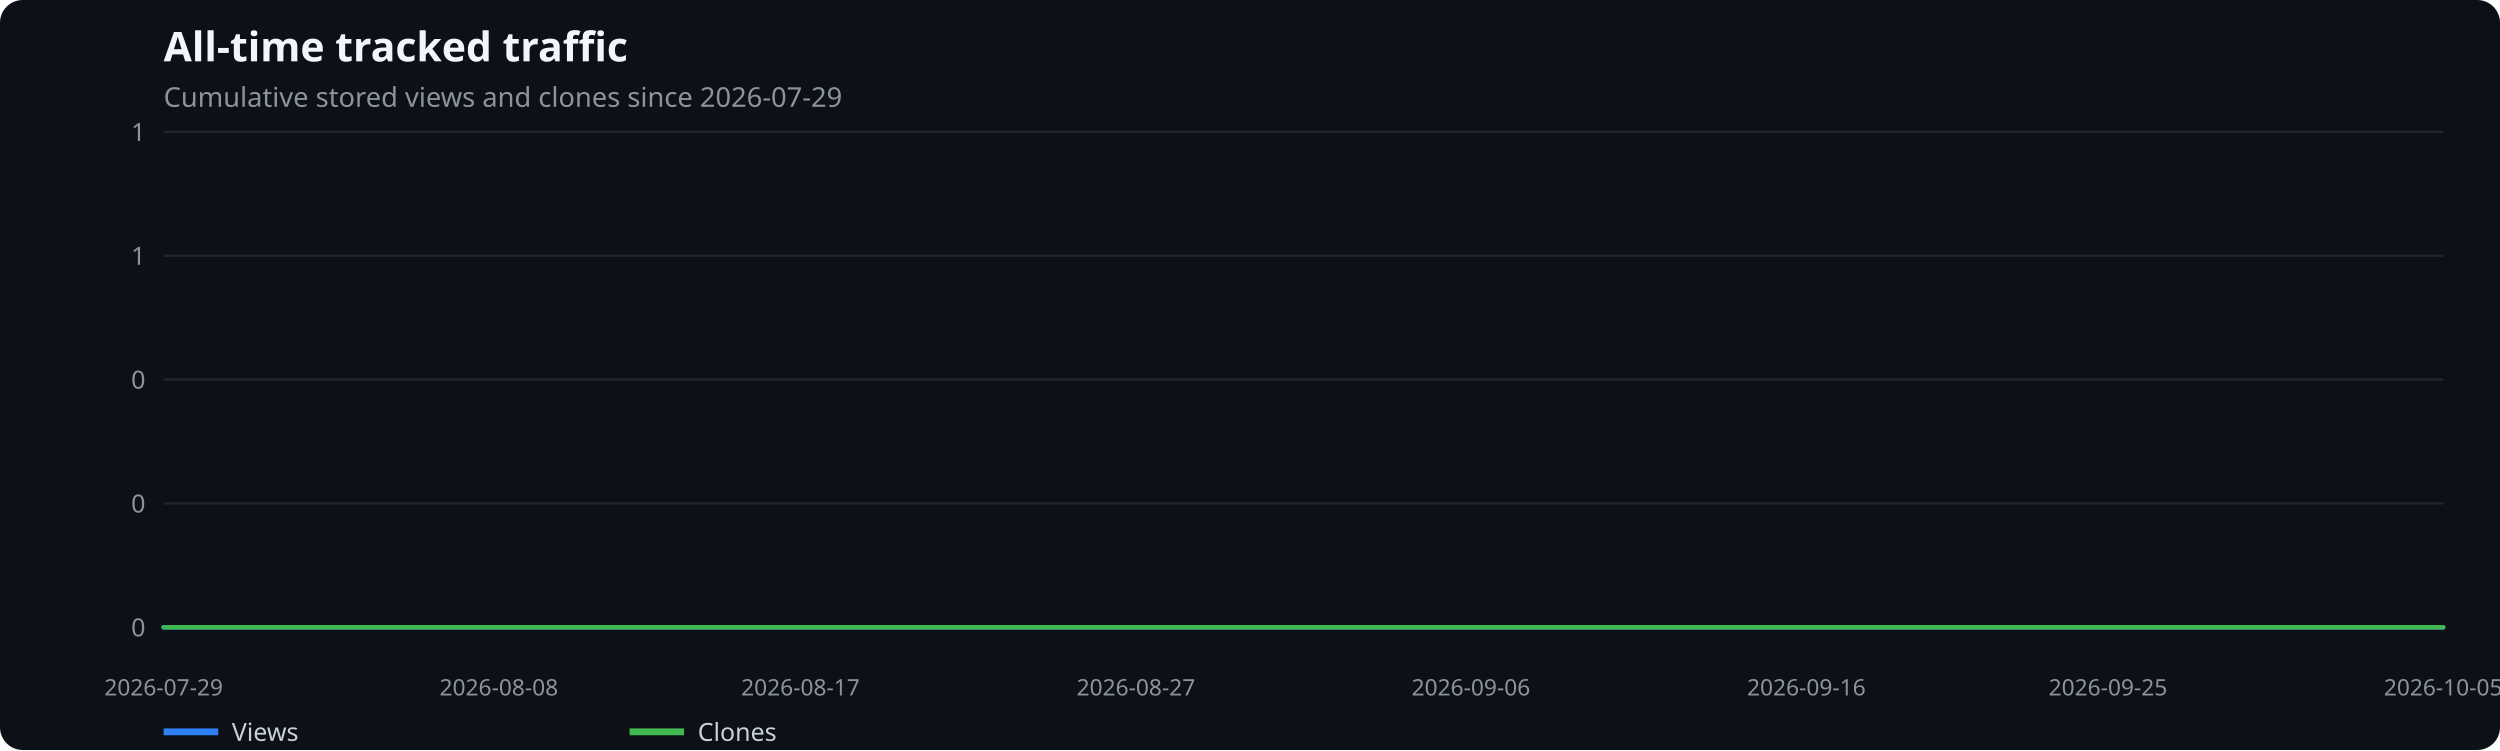
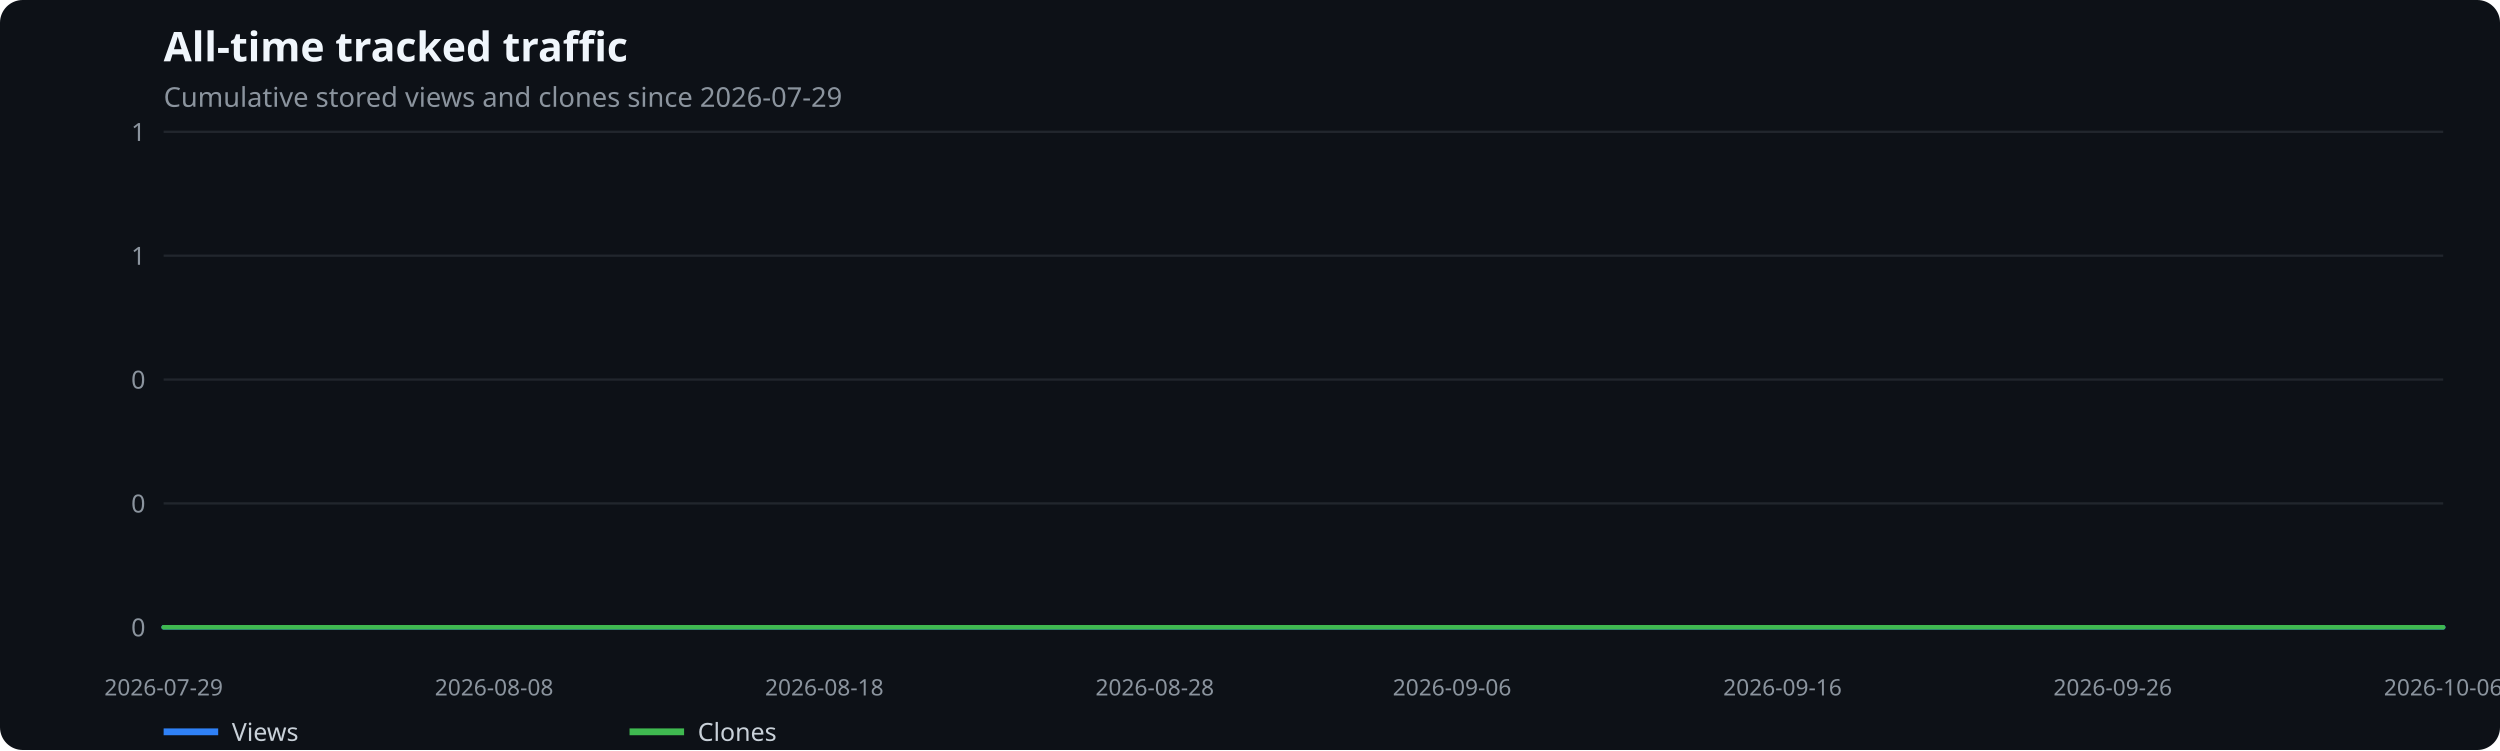
<svg xmlns="http://www.w3.org/2000/svg" width="1100" height="330" viewBox="0 0 1100 330" role="img" aria-label="All-time tracked traffic">
  <rect width="100%" height="100%" fill="#0d1117" rx="10" />
  <text x="72" y="27" fill="#f0f6fc" font-family="system-ui,sans-serif" font-size="18" font-weight="600">All-time tracked traffic</text>
  <text x="72" y="47" fill="#8b949e" font-family="system-ui,sans-serif" font-size="12">Cumulative stored views and clones since 2026-07-29</text>
  <line x1="72" x2="1075" y1="276.0" y2="276.0" stroke="#21262d" />
  <text x="64" y="280.0" text-anchor="end" fill="#8b949e" font-family="system-ui,sans-serif" font-size="11">0</text>
  <line x1="72" x2="1075" y1="221.5" y2="221.5" stroke="#21262d" />
  <text x="64" y="225.5" text-anchor="end" fill="#8b949e" font-family="system-ui,sans-serif" font-size="11">0</text>
  <line x1="72" x2="1075" y1="167.0" y2="167.0" stroke="#21262d" />
  <text x="64" y="171.0" text-anchor="end" fill="#8b949e" font-family="system-ui,sans-serif" font-size="11">0</text>
  <line x1="72" x2="1075" y1="112.5" y2="112.5" stroke="#21262d" />
  <text x="64" y="116.5" text-anchor="end" fill="#8b949e" font-family="system-ui,sans-serif" font-size="11">1</text>
  <line x1="72" x2="1075" y1="58.0" y2="58.0" stroke="#21262d" />
  <text x="64" y="62.0" text-anchor="end" fill="#8b949e" font-family="system-ui,sans-serif" font-size="11">1</text>
  <text x="72.0" y="306" text-anchor="middle" fill="#8b949e" font-family="system-ui,sans-serif" font-size="10">2026-07-29</text>
-   <text x="219.5" y="306" text-anchor="middle" fill="#8b949e" font-family="system-ui,sans-serif" font-size="10">2026-08-08</text>
-   <text x="352.2" y="306" text-anchor="middle" fill="#8b949e" font-family="system-ui,sans-serif" font-size="10">2026-08-17</text>
-   <text x="499.8" y="306" text-anchor="middle" fill="#8b949e" font-family="system-ui,sans-serif" font-size="10">2026-08-27</text>
-   <text x="647.2" y="306" text-anchor="middle" fill="#8b949e" font-family="system-ui,sans-serif" font-size="10">2026-09-06</text>
-   <text x="794.8" y="306" text-anchor="middle" fill="#8b949e" font-family="system-ui,sans-serif" font-size="10">2026-09-16</text>
-   <text x="927.5" y="306" text-anchor="middle" fill="#8b949e" font-family="system-ui,sans-serif" font-size="10">2026-09-25</text>
-   <text x="1075.0" y="306" text-anchor="middle" fill="#8b949e" font-family="system-ui,sans-serif" font-size="10">2026-10-05</text>
-   <polyline points="72.0,276.0 86.8,276.0 101.5,276.0 116.2,276.0 131.0,276.0 145.8,276.0 160.5,276.0 175.2,276.0 190.0,276.0 204.8,276.0 219.5,276.0 234.2,276.0 249.0,276.0 263.8,276.0 278.5,276.0 293.2,276.0 308.0,276.0 322.8,276.0 337.5,276.0 352.2,276.0 367.0,276.0 381.8,276.0 396.5,276.0 411.2,276.0 426.0,276.0 440.8,276.0 455.5,276.0 470.2,276.0 485.0,276.0 499.8,276.0 514.5,276.0 529.2,276.0 544.0,276.0 558.8,276.0 573.5,276.0 588.2,276.0 603.0,276.0 617.8,276.0 632.5,276.0 647.2,276.0 662.0,276.0 676.8,276.0 691.5,276.0 706.2,276.0 721.0,276.0 735.8,276.0 750.5,276.0 765.2,276.0 780.0,276.0 794.8,276.0 809.5,276.0 824.2,276.0 839.0,276.0 853.8,276.0 868.5,276.0 883.2,276.0 898.0,276.0 912.8,276.0 927.5,276.0 942.2,276.0 957.0,276.0 971.8,276.0 986.5,276.0 1001.2,276.0 1016.0,276.0 1030.8,276.0 1045.5,276.0 1060.2,276.0 1075.0,276.0" fill="none" stroke="#2f81f7" stroke-width="2" stroke-linecap="round" stroke-linejoin="round" />
+   <text x="217.4" y="306" text-anchor="middle" fill="#8b949e" font-family="system-ui,sans-serif" font-size="10">2026-08-08</text>
+   <text x="362.7" y="306" text-anchor="middle" fill="#8b949e" font-family="system-ui,sans-serif" font-size="10">2026-08-18</text>
+   <text x="508.1" y="306" text-anchor="middle" fill="#8b949e" font-family="system-ui,sans-serif" font-size="10">2026-08-28</text>
+   <text x="638.9" y="306" text-anchor="middle" fill="#8b949e" font-family="system-ui,sans-serif" font-size="10">2026-09-06</text>
+   <text x="784.3" y="306" text-anchor="middle" fill="#8b949e" font-family="system-ui,sans-serif" font-size="10">2026-09-16</text>
+   <text x="929.6" y="306" text-anchor="middle" fill="#8b949e" font-family="system-ui,sans-serif" font-size="10">2026-09-26</text>
+   <text x="1075.0" y="306" text-anchor="middle" fill="#8b949e" font-family="system-ui,sans-serif" font-size="10">2026-10-06</text>
+   <polyline points="72.0,276.0 86.5,276.0 101.1,276.0 115.6,276.0 130.1,276.0 144.7,276.0 159.2,276.0 173.8,276.0 188.3,276.0 202.8,276.0 217.4,276.0 231.9,276.0 246.4,276.0 261.0,276.0 275.5,276.0 290.0,276.0 304.6,276.0 319.1,276.0 333.7,276.0 348.2,276.0 362.7,276.0 377.3,276.0 391.8,276.0 406.3,276.0 420.9,276.0 435.4,276.0 449.9,276.0 464.5,276.0 479.0,276.0 493.6,276.0 508.1,276.0 522.6,276.0 537.2,276.0 551.7,276.0 566.2,276.0 580.8,276.0 595.3,276.0 609.8,276.0 624.4,276.0 638.9,276.0 653.4,276.0 668.0,276.0 682.5,276.0 697.1,276.0 711.6,276.0 726.1,276.0 740.7,276.0 755.2,276.0 769.7,276.0 784.3,276.0 798.8,276.0 813.3,276.0 827.9,276.0 842.4,276.0 857.0,276.0 871.5,276.0 886.0,276.0 900.6,276.0 915.1,276.0 929.6,276.0 944.2,276.0 958.7,276.0 973.2,276.0 987.8,276.0 1002.3,276.0 1016.9,276.0 1031.4,276.0 1045.9,276.0 1060.5,276.0 1075.0,276.0" fill="none" stroke="#2f81f7" stroke-width="2" stroke-linecap="round" stroke-linejoin="round" />
  <line x1="72" x2="96" y1="322" y2="322" stroke="#2f81f7" stroke-width="3" />
  <text x="102" y="326" fill="#c9d1d9" font-family="system-ui,sans-serif" font-size="11">Views</text>
-   <polyline points="72.0,276.0 86.8,276.0 101.5,276.0 116.2,276.0 131.0,276.0 145.8,276.0 160.5,276.0 175.2,276.0 190.0,276.0 204.8,276.0 219.5,276.0 234.2,276.0 249.0,276.0 263.8,276.0 278.5,276.0 293.2,276.0 308.0,276.0 322.8,276.0 337.5,276.0 352.2,276.0 367.0,276.0 381.8,276.0 396.5,276.0 411.2,276.0 426.0,276.0 440.8,276.0 455.5,276.0 470.2,276.0 485.0,276.0 499.8,276.0 514.5,276.0 529.2,276.0 544.0,276.0 558.8,276.0 573.5,276.0 588.2,276.0 603.0,276.0 617.8,276.0 632.5,276.0 647.2,276.0 662.0,276.0 676.8,276.0 691.5,276.0 706.2,276.0 721.0,276.0 735.8,276.0 750.5,276.0 765.2,276.0 780.0,276.0 794.8,276.0 809.5,276.0 824.2,276.0 839.0,276.0 853.8,276.0 868.5,276.0 883.2,276.0 898.0,276.0 912.8,276.0 927.5,276.0 942.2,276.0 957.0,276.0 971.8,276.0 986.5,276.0 1001.2,276.0 1016.0,276.0 1030.8,276.0 1045.5,276.0 1060.2,276.0 1075.0,276.0" fill="none" stroke="#3fb950" stroke-width="2" stroke-linecap="round" stroke-linejoin="round" />
+   <polyline points="72.0,276.0 86.5,276.0 101.1,276.0 115.6,276.0 130.1,276.0 144.7,276.0 159.2,276.0 173.8,276.0 188.3,276.0 202.8,276.0 217.4,276.0 231.9,276.0 246.4,276.0 261.0,276.0 275.5,276.0 290.0,276.0 304.6,276.0 319.1,276.0 333.7,276.0 348.2,276.0 362.7,276.0 377.3,276.0 391.8,276.0 406.3,276.0 420.9,276.0 435.4,276.0 449.9,276.0 464.5,276.0 479.0,276.0 493.6,276.0 508.1,276.0 522.6,276.0 537.2,276.0 551.7,276.0 566.2,276.0 580.8,276.0 595.3,276.0 609.8,276.0 624.4,276.0 638.9,276.0 653.4,276.0 668.0,276.0 682.5,276.0 697.1,276.0 711.6,276.0 726.1,276.0 740.7,276.0 755.2,276.0 769.7,276.0 784.3,276.0 798.8,276.0 813.3,276.0 827.9,276.0 842.4,276.0 857.0,276.0 871.5,276.0 886.0,276.0 900.6,276.0 915.1,276.0 929.6,276.0 944.2,276.0 958.7,276.0 973.2,276.0 987.8,276.0 1002.3,276.0 1016.9,276.0 1031.4,276.0 1045.9,276.0 1060.5,276.0 1075.0,276.0" fill="none" stroke="#3fb950" stroke-width="2" stroke-linecap="round" stroke-linejoin="round" />
  <line x1="277" x2="301" y1="322" y2="322" stroke="#3fb950" stroke-width="3" />
  <text x="307" y="326" fill="#c9d1d9" font-family="system-ui,sans-serif" font-size="11">Clones</text>
</svg>
